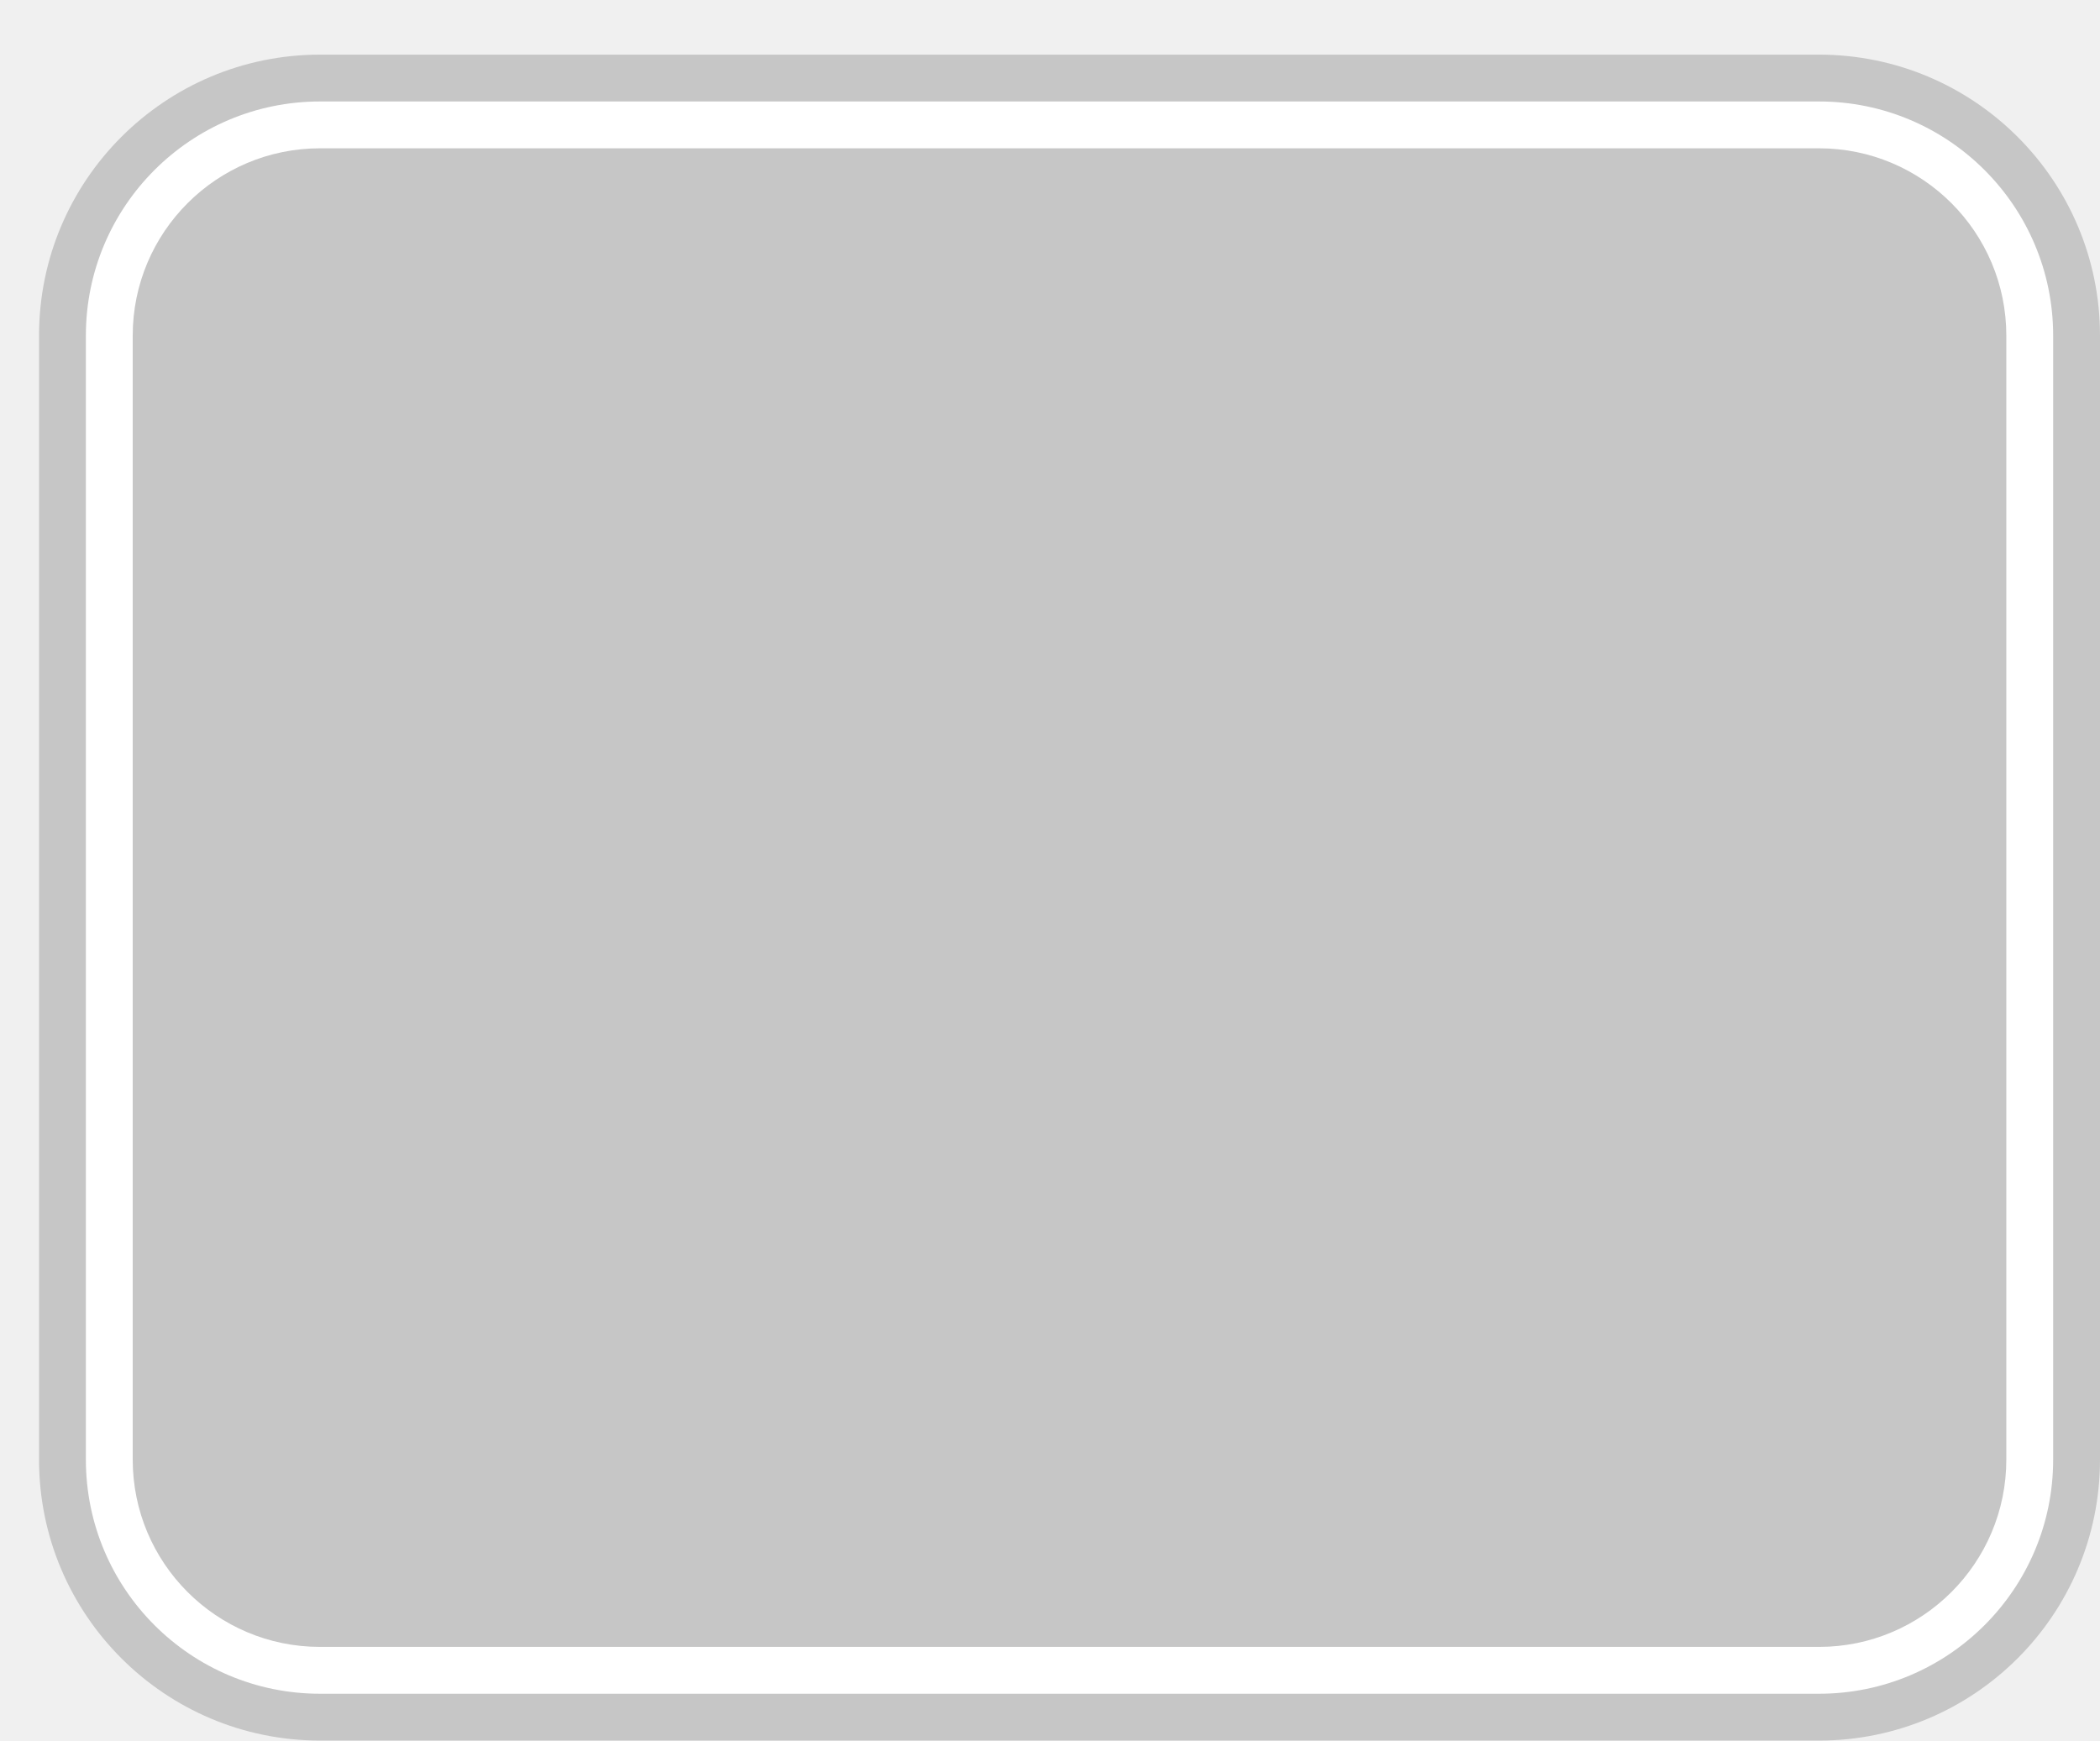
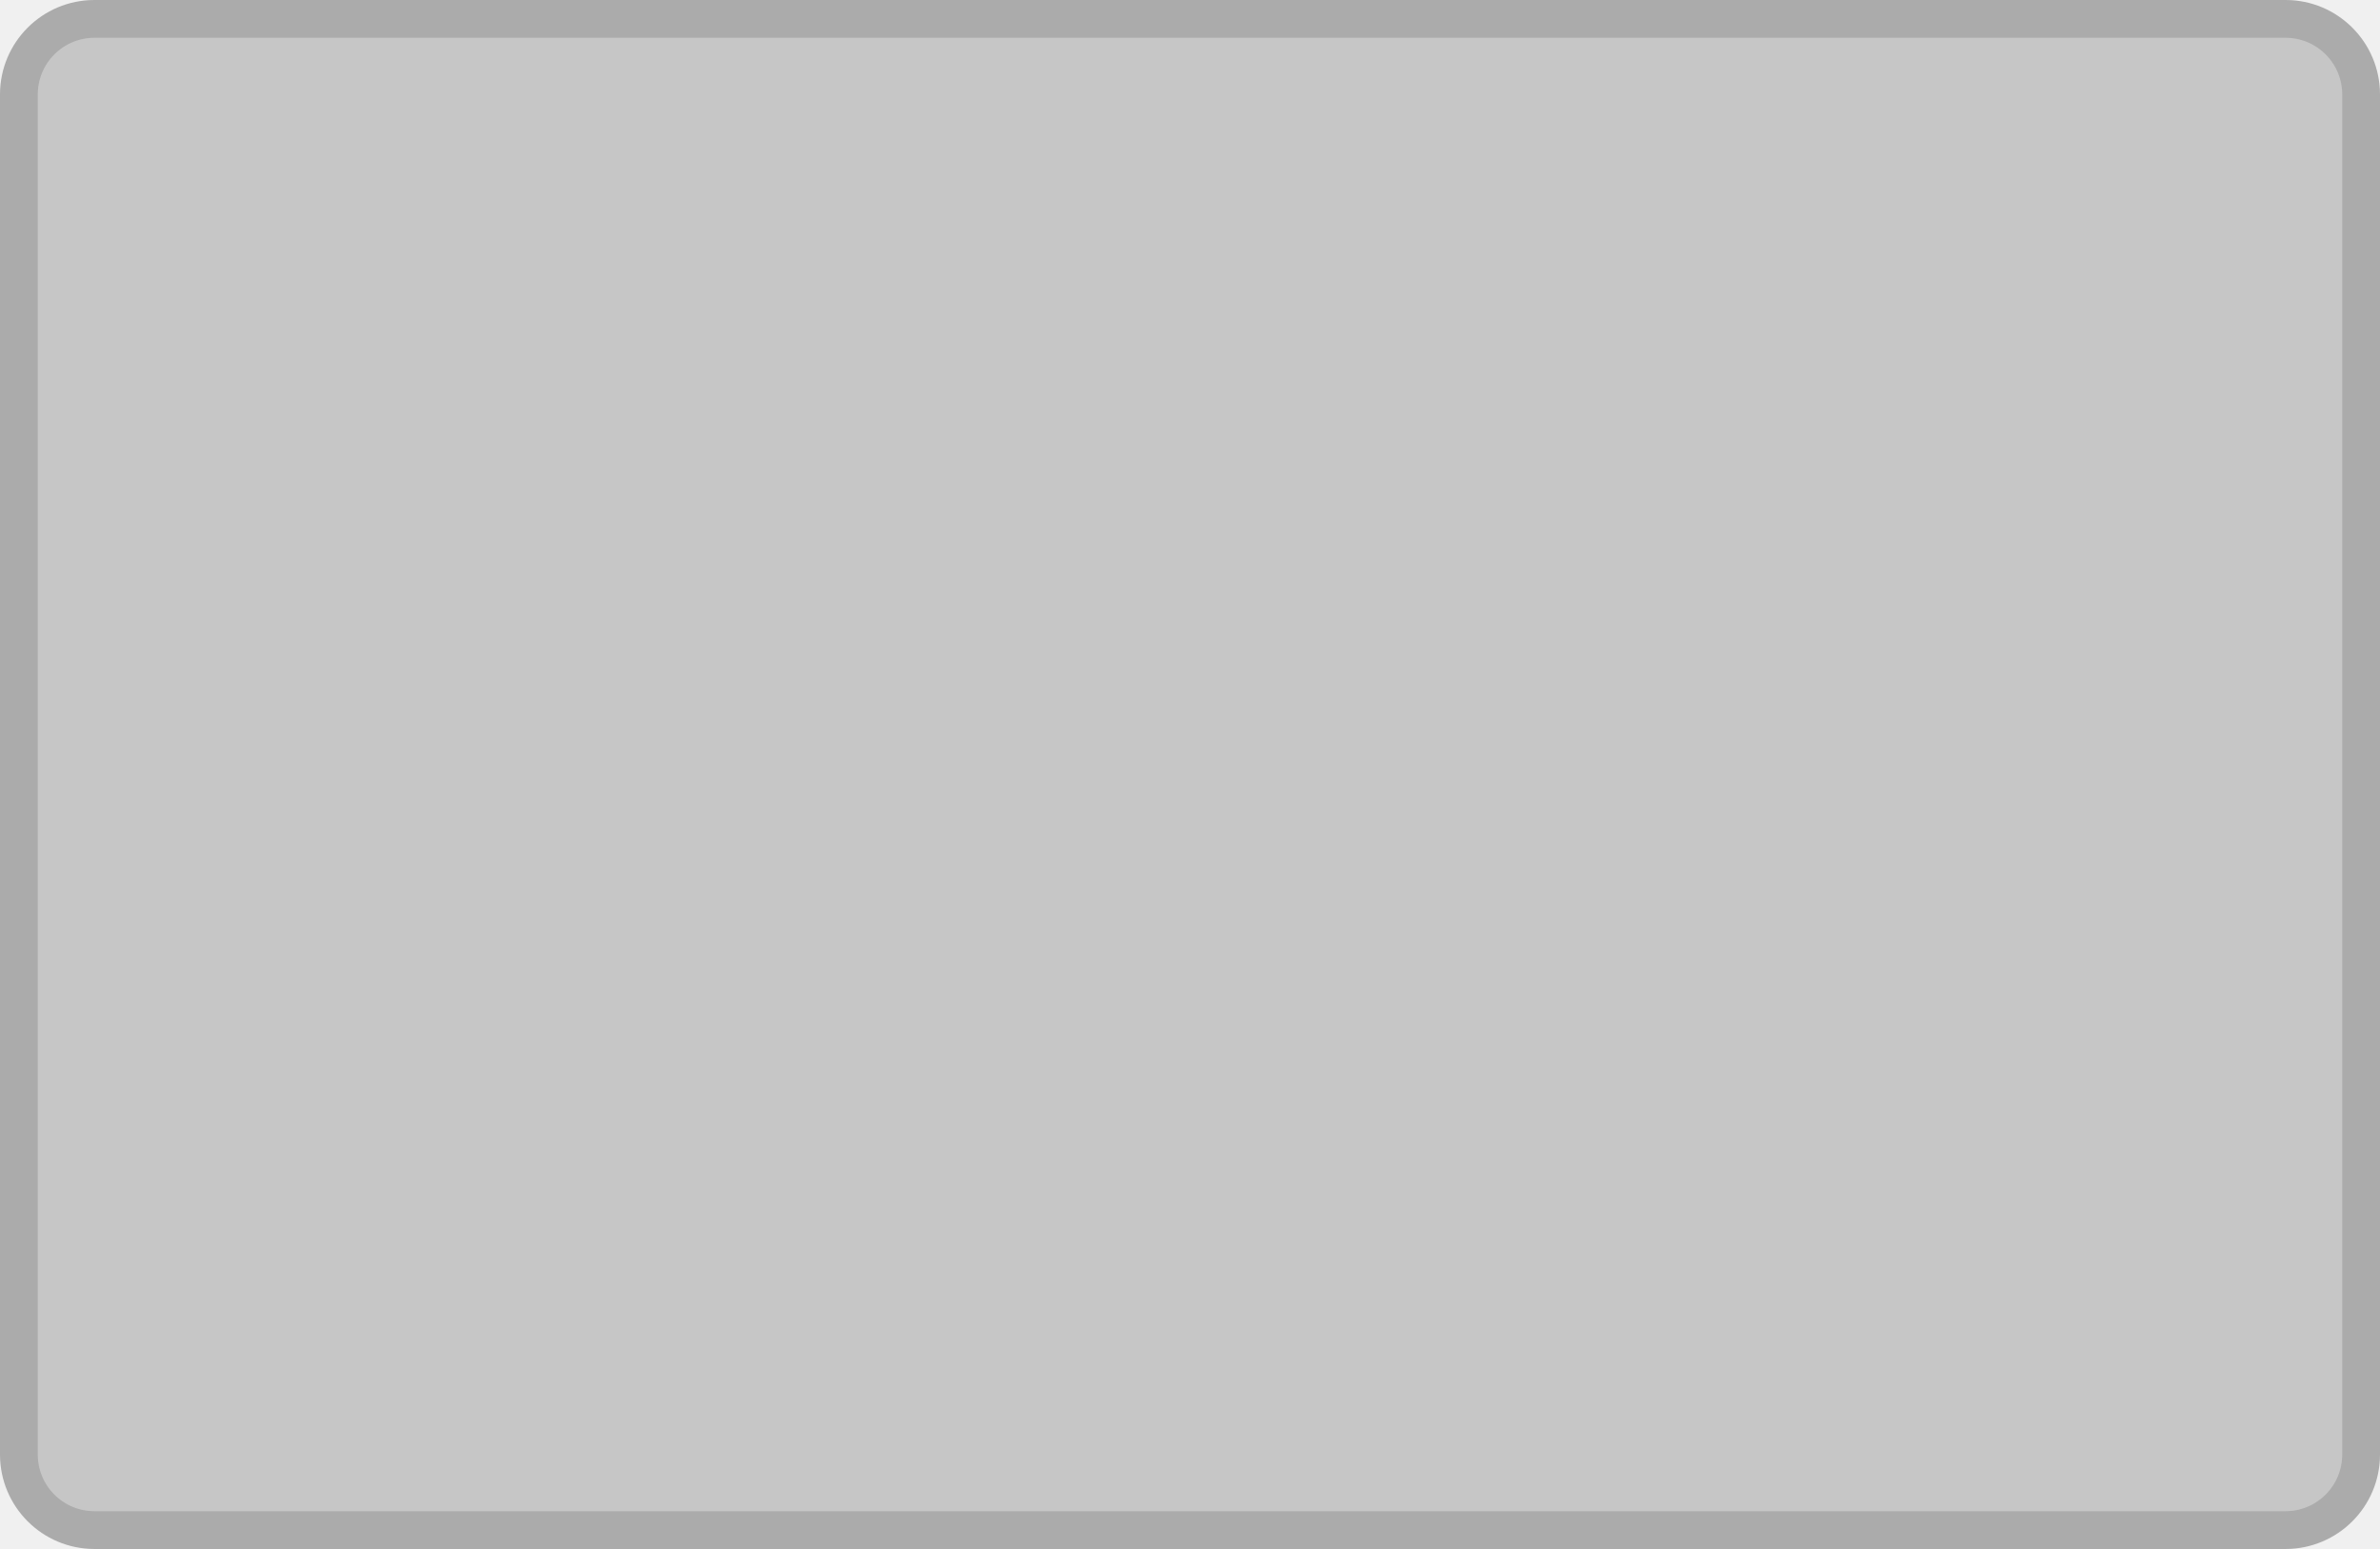
- <svg xmlns="http://www.w3.org/2000/svg" width="100%" height="100%" viewBox="0 0 67.25 55.75">
-   <rect x="1.25" y="1.75" height="54" width="66" rx="9" fill="#c6c6c6" />
-   <rect x="2.75" y="3.25" height="51.0" width="63.0" rx="7.5" fill="white" />
-   <rect x="4.25" y="4.75" height="48.0" width="60.0" rx="6.0" fill="#c6c6c6" />
+ <svg xmlns="http://www.w3.org/2000/svg" width="100%" height="100%" viewBox="0 0 63 41">
+   <rect x="0.5" y="0.5" width="62" height="40" rx="2" ry="2" id="shield" style="fill:#c6c6c6;stroke:#ababab;stroke-width:1;" />
</svg>
